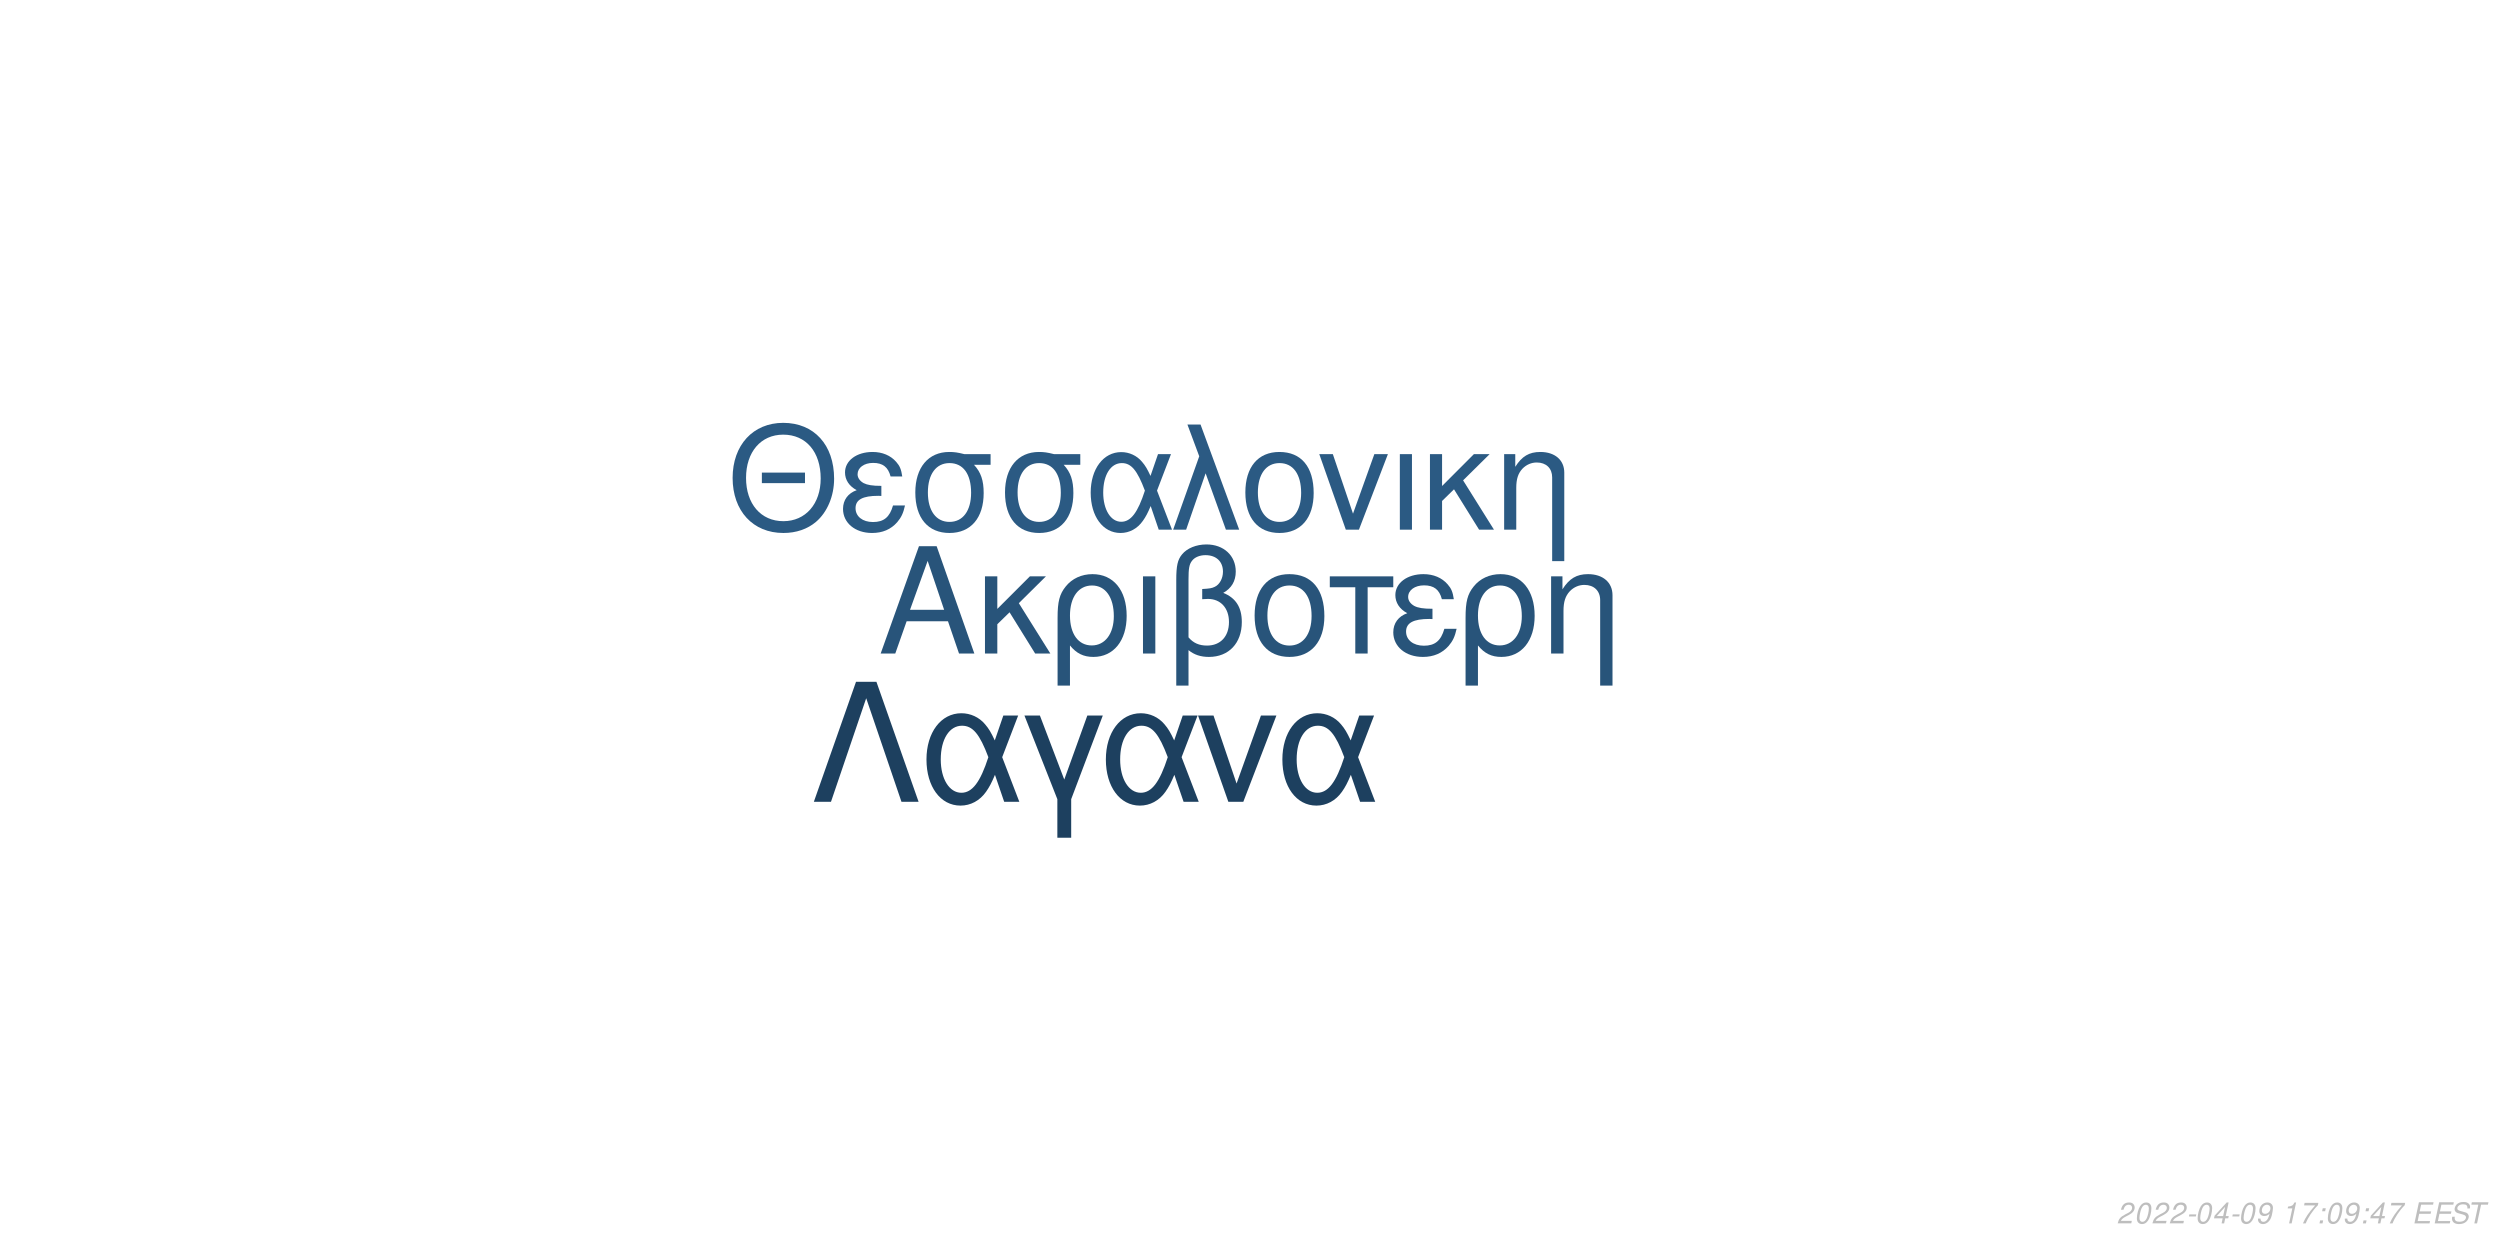
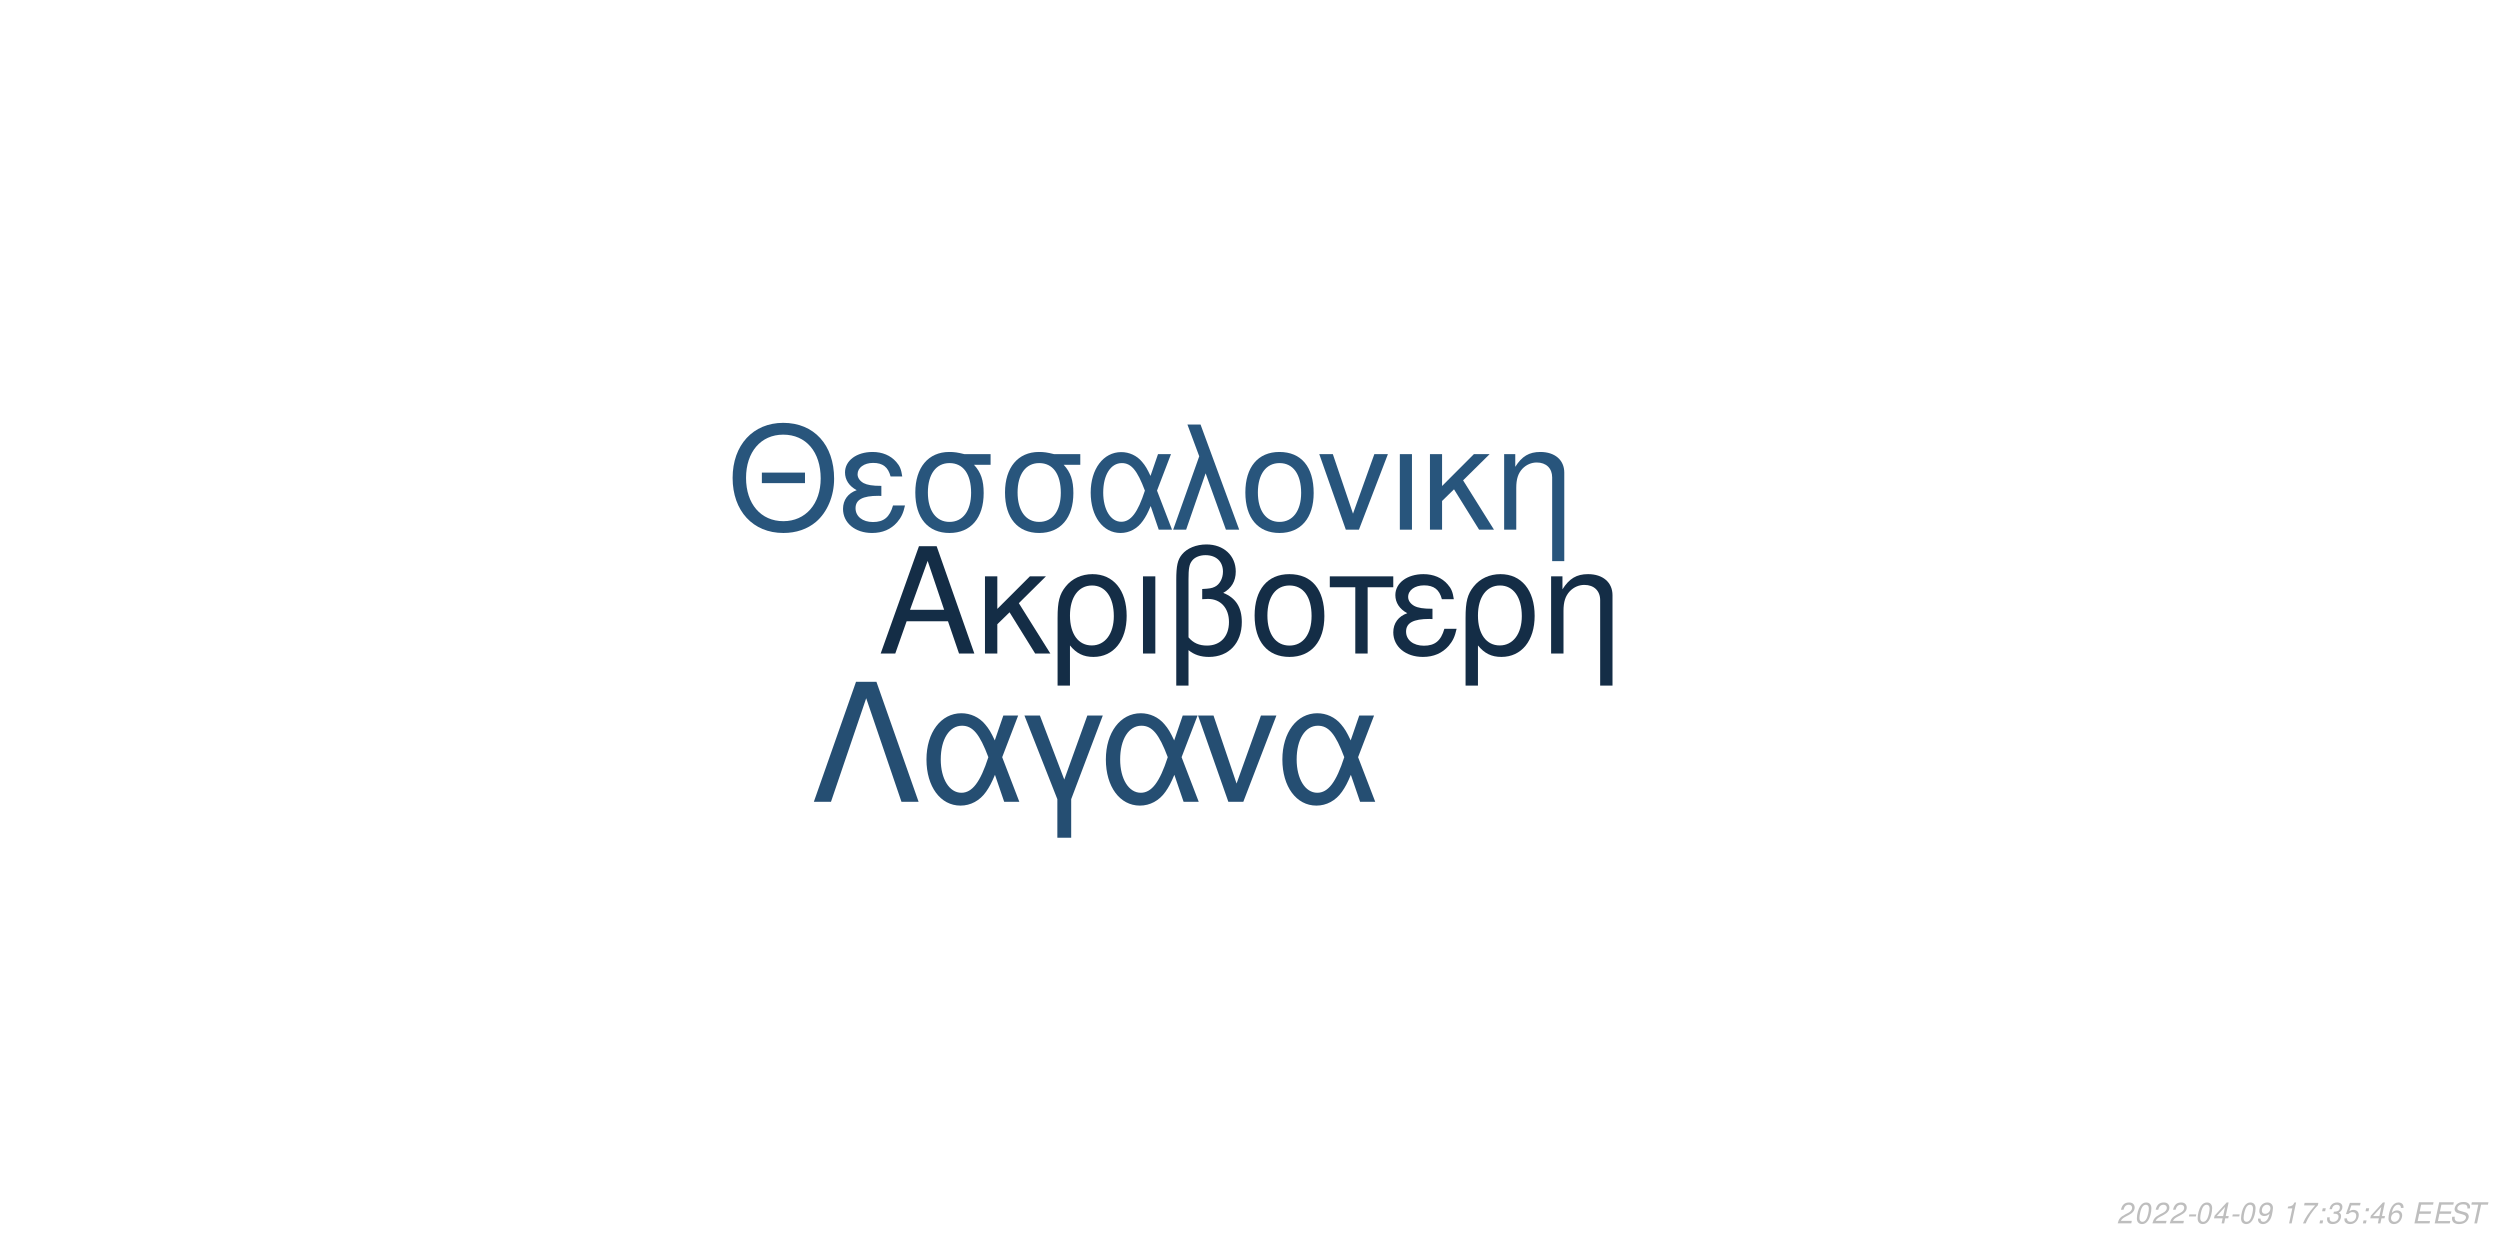
<svg xmlns="http://www.w3.org/2000/svg" xmlns:xlink="http://www.w3.org/1999/xlink" width="864pt" height="432pt" viewBox="0 0 864 432" version="1.1">
  <defs>
    <g>
      <symbol overflow="visible" id="glyph0-0">
        <path style="stroke:none;" d="" />
      </symbol>
      <symbol overflow="visible" id="glyph0-1">
        <path style="stroke:none;" d="M 24.125 -11.141 L 27.938 0 L 33.234 0 L 20.203 -37.094 L 14.094 -37.094 L 0.859 0 L 5.906 0 L 9.828 -11.141 Z M 22.797 -15.109 L 11 -15.109 L 17.094 -32.016 Z M 22.797 -15.109 " />
      </symbol>
      <symbol overflow="visible" id="glyph0-2">
        <path style="stroke:none;" d="M 7.172 -15.422 L 7.172 -26.672 L 2.906 -26.672 L 2.906 0 L 7.172 0 L 7.172 -10.125 L 11.406 -14.25 L 20.25 0 L 25.5 0 L 14.609 -17.406 L 23.969 -26.672 L 18.422 -26.672 Z M 7.172 -15.422 " />
      </symbol>
      <symbol overflow="visible" id="glyph0-3">
        <path style="stroke:none;" d="M 3 11.094 L 7.281 11.094 L 7.281 -2.797 C 9.516 -0.047 11.953 1.172 15.375 1.172 C 22.344 1.172 26.875 -4.422 26.875 -13.031 C 26.875 -21.891 22.297 -27.438 15.062 -27.438 C 11.297 -27.438 7.984 -25.906 5.797 -23.156 C 3.672 -20.516 3 -17.969 3 -12.359 Z M 14.906 -23.516 C 19.547 -23.516 22.438 -19.438 22.438 -12.922 C 22.438 -6.812 19.391 -2.797 14.812 -2.797 C 10.172 -2.797 7.281 -6.766 7.281 -13.125 C 7.281 -19.484 10.234 -23.516 14.906 -23.516 Z M 14.906 -23.516 " />
      </symbol>
      <symbol overflow="visible" id="glyph0-4">
        <path style="stroke:none;" d="M 3.516 0 L 7.781 0 L 7.781 -26.672 L 3.516 -26.672 Z M 3.516 0 " />
      </symbol>
      <symbol overflow="visible" id="glyph0-5">
        <path style="stroke:none;" d="M 4.016 11.094 L 8.25 11.094 L 8.25 -1.172 C 10.172 0.406 12.422 1.172 15.312 1.172 C 22.188 1.172 26.672 -3.609 26.672 -10.891 C 26.672 -15.984 24.578 -19.234 20.25 -20.969 C 23.109 -22.547 24.578 -25.031 24.578 -28.344 C 24.578 -33.844 20.406 -37.703 14.453 -37.703 C 10.938 -37.703 7.734 -36.391 6 -34.25 C 4.484 -32.422 4.016 -30.328 4.016 -25.391 Z M 8.25 -25.656 C 8.25 -29.359 8.5 -30.844 9.469 -32.062 C 10.375 -33.281 12.156 -34 14.094 -34 C 17.812 -34 20.156 -31.812 20.156 -28.297 C 20.156 -25.953 18.984 -23.812 17.297 -23.047 C 16.281 -22.547 15.469 -22.438 12.984 -22.297 L 12.984 -18.781 C 13.734 -18.828 14.344 -18.875 14.969 -18.875 C 19.344 -18.875 22.234 -15.719 22.234 -10.891 C 22.234 -5.906 19.281 -2.75 14.656 -2.75 C 11.953 -2.75 9.922 -3.609 8.25 -5.594 Z M 8.25 -25.656 " />
      </symbol>
      <symbol overflow="visible" id="glyph0-6">
        <path style="stroke:none;" d="M 14.094 -27.438 C 6.562 -27.438 2.094 -22.094 2.094 -13.125 C 2.094 -4.125 6.562 1.172 14.141 1.172 C 21.672 1.172 26.203 -4.172 26.203 -12.922 C 26.203 -22.188 21.828 -27.438 14.094 -27.438 Z M 14.141 -23.516 C 18.938 -23.516 21.781 -19.594 21.781 -12.984 C 21.781 -6.672 18.828 -2.75 14.141 -2.75 C 9.422 -2.75 6.516 -6.672 6.516 -13.125 C 6.516 -19.594 9.422 -23.516 14.141 -23.516 Z M 14.141 -23.516 " />
      </symbol>
      <symbol overflow="visible" id="glyph0-7">
        <path style="stroke:none;" d="M 7.891 0 L 12.156 0 L 12.156 -22.906 L 21.016 -22.906 L 21.016 -26.672 L -0.922 -26.672 L -0.922 -22.906 L 7.891 -22.906 Z M 7.891 0 " />
      </symbol>
      <symbol overflow="visible" id="glyph0-8">
        <path style="stroke:none;" d="M 14.562 -15.469 C 11.344 -15.469 9.562 -15.781 8.297 -16.438 C 6.922 -17.203 6.156 -18.328 6.156 -19.547 C 6.156 -21.891 8.453 -23.562 11.656 -23.562 C 15.062 -23.562 16.953 -22.094 17.812 -18.781 L 21.938 -18.781 C 21.578 -21.266 21.062 -22.5 19.797 -23.922 C 17.812 -26.203 14.906 -27.438 11.453 -27.438 C 5.797 -27.438 1.734 -24.375 1.734 -20.203 C 1.734 -17.609 3.156 -15.375 5.859 -13.938 C 2.797 -12.875 1.016 -10.484 1.016 -7.328 C 1.016 -2.391 5.297 1.172 11.25 1.172 C 14.969 1.172 17.906 -0.109 20.156 -2.641 C 21.578 -4.328 22.297 -5.797 22.906 -8.547 L 18.672 -8.547 C 17.5 -4.422 15.422 -2.703 11.609 -2.703 C 7.938 -2.703 5.438 -4.688 5.438 -7.578 C 5.438 -10.578 7.938 -11.953 13.484 -11.953 C 13.641 -11.953 14.094 -11.953 14.562 -11.906 Z M 14.562 -15.469 " />
      </symbol>
      <symbol overflow="visible" id="glyph0-9">
        <path style="stroke:none;" d="M 3.562 -26.672 L 3.562 0 L 7.844 0 L 7.844 -14.703 C 7.844 -17.906 8.5 -19.891 10.031 -21.531 C 11.406 -22.953 13.188 -23.719 15.062 -23.719 C 18.375 -23.719 20.516 -21.672 20.516 -18.469 L 20.516 11.094 L 24.781 11.094 L 24.781 -20.156 C 24.781 -24.578 21.469 -27.438 16.328 -27.438 C 12.359 -27.438 9.828 -25.906 7.484 -22.188 L 7.484 -26.672 Z M 3.562 -26.672 " />
      </symbol>
      <symbol overflow="visible" id="glyph1-0">
        <path style="stroke:none;" d="" />
      </symbol>
      <symbol overflow="visible" id="glyph1-1">
        <path style="stroke:none;" d="M 26.859 -19.734 L 11.953 -19.734 L 11.953 -16.094 L 26.859 -16.094 Z M 19.328 -36.922 C 8.922 -36.922 1.844 -29.25 1.844 -17.891 C 1.844 -6.484 8.875 1.141 19.391 1.141 C 23.812 1.141 27.703 -0.203 30.641 -2.688 C 34.578 -6.031 36.922 -11.656 36.922 -17.594 C 36.922 -29.297 30 -36.922 19.328 -36.922 Z M 19.328 -32.844 C 27.203 -32.844 32.281 -26.906 32.281 -17.688 C 32.281 -8.922 27.062 -2.938 19.391 -2.938 C 11.609 -2.938 6.484 -8.922 6.484 -17.891 C 6.484 -26.859 11.609 -32.844 19.328 -32.844 Z M 19.328 -32.844 " />
      </symbol>
      <symbol overflow="visible" id="glyph1-2">
        <path style="stroke:none;" d="M 14.25 -15.141 C 11.109 -15.141 9.375 -15.453 8.125 -16.094 C 6.781 -16.844 6.031 -17.938 6.031 -19.141 C 6.031 -21.422 8.266 -23.078 11.406 -23.078 C 14.75 -23.078 16.594 -21.625 17.438 -18.391 L 21.469 -18.391 C 21.125 -20.828 20.625 -22.031 19.391 -23.422 C 17.438 -25.656 14.594 -26.859 11.219 -26.859 C 5.688 -26.859 1.688 -23.875 1.688 -19.781 C 1.688 -17.234 3.094 -15.047 5.734 -13.656 C 2.734 -12.609 1 -10.266 1 -7.172 C 1 -2.344 5.188 1.141 11.016 1.141 C 14.656 1.141 17.547 -0.094 19.734 -2.594 C 21.125 -4.234 21.828 -5.688 22.422 -8.375 L 18.281 -8.375 C 17.141 -4.328 15.094 -2.641 11.359 -2.641 C 7.766 -2.641 5.328 -4.578 5.328 -7.422 C 5.328 -10.359 7.766 -11.703 13.203 -11.703 C 13.359 -11.703 13.797 -11.703 14.25 -11.656 Z M 14.25 -15.141 " />
      </symbol>
      <symbol overflow="visible" id="glyph1-3">
        <path style="stroke:none;" d="M 29 -26.109 L 19.938 -26.109 C 17.594 -26.703 16.438 -26.859 14.703 -26.859 C 7.469 -26.859 2.984 -21.469 2.984 -12.859 C 2.984 -4.031 7.375 1.141 14.797 1.141 C 22.172 1.141 26.609 -4.078 26.609 -12.656 C 26.609 -17.047 25.656 -19.828 23.266 -22.422 L 29 -22.422 Z M 14.797 -23.016 C 19.531 -23.016 22.266 -19.234 22.266 -12.75 C 22.266 -6.531 19.438 -2.688 14.797 -2.688 C 10.172 -2.688 7.328 -6.531 7.328 -12.859 C 7.328 -19.188 10.172 -23.016 14.797 -23.016 Z M 14.797 -23.016 " />
      </symbol>
      <symbol overflow="visible" id="glyph1-4">
        <path style="stroke:none;" d="M 29.344 -26.109 L 24.859 -26.109 L 22.266 -18.578 C 21.125 -21.031 20.484 -22.125 19.328 -23.469 C 17.547 -25.609 14.906 -26.812 12.156 -26.812 C 5.984 -26.812 1.594 -20.984 1.594 -12.812 C 1.594 -4.578 5.828 1.141 11.906 1.141 C 14.953 1.141 17.734 -0.344 19.625 -3.047 C 20.672 -4.531 21.281 -5.688 22.328 -8.172 L 25.109 0 L 29.703 0 L 24.516 -13.5 Z M 20.328 -13.5 C 17.891 -5.922 15.453 -2.734 12.156 -2.734 C 8.516 -2.734 5.922 -6.922 5.922 -12.812 C 5.922 -18.938 8.516 -23.016 12.359 -23.016 C 15.594 -23.016 17.688 -20.531 20.328 -13.5 Z M 20.328 -13.5 " />
      </symbol>
      <symbol overflow="visible" id="glyph1-5">
        <path style="stroke:none;" d="M 1.094 0 L 5.578 0 L 12.312 -19.484 L 19.328 0 L 23.922 0 L 10.562 -36.328 L 6.031 -36.328 L 10.109 -25.359 Z M 1.094 0 " />
      </symbol>
      <symbol overflow="visible" id="glyph1-6">
        <path style="stroke:none;" d="M 13.797 -26.859 C 6.422 -26.859 2.047 -21.625 2.047 -12.859 C 2.047 -4.031 6.422 1.141 13.859 1.141 C 21.234 1.141 25.656 -4.078 25.656 -12.656 C 25.656 -21.719 21.375 -26.859 13.797 -26.859 Z M 13.859 -23.016 C 18.531 -23.016 21.328 -19.188 21.328 -12.703 C 21.328 -6.531 18.438 -2.688 13.859 -2.688 C 9.219 -2.688 6.375 -6.531 6.375 -12.859 C 6.375 -19.188 9.219 -23.016 13.859 -23.016 Z M 13.859 -23.016 " />
      </symbol>
      <symbol overflow="visible" id="glyph1-7">
        <path style="stroke:none;" d="M 14.297 0 L 24.312 -26.109 L 19.625 -26.109 L 12.25 -5.531 L 5.281 -26.109 L 0.594 -26.109 L 9.766 0 Z M 14.297 0 " />
      </symbol>
      <symbol overflow="visible" id="glyph1-8">
        <path style="stroke:none;" d="M 3.438 0 L 7.625 0 L 7.625 -26.109 L 3.438 -26.109 Z M 3.438 0 " />
      </symbol>
      <symbol overflow="visible" id="glyph1-9">
        <path style="stroke:none;" d="M 7.031 -15.094 L 7.031 -26.109 L 2.844 -26.109 L 2.844 0 L 7.031 0 L 7.031 -9.922 L 11.156 -13.953 L 19.828 0 L 24.969 0 L 14.297 -17.047 L 23.469 -26.109 L 18.031 -26.109 Z M 7.031 -15.094 " />
      </symbol>
      <symbol overflow="visible" id="glyph1-10">
        <path style="stroke:none;" d="M 3.484 -26.109 L 3.484 0 L 7.672 0 L 7.672 -14.406 C 7.672 -17.547 8.328 -19.484 9.812 -21.078 C 11.156 -22.469 12.906 -23.219 14.75 -23.219 C 17.984 -23.219 20.078 -21.234 20.078 -18.094 L 20.078 10.859 L 24.266 10.859 L 24.266 -19.734 C 24.266 -24.062 21.031 -26.859 16 -26.859 C 12.109 -26.859 9.609 -25.359 7.328 -21.719 L 7.328 -26.109 Z M 3.484 -26.109 " />
      </symbol>
      <symbol overflow="visible" id="glyph2-0">
        <path style="stroke:none;" d="" />
      </symbol>
      <symbol overflow="visible" id="glyph2-1">
        <path style="stroke:none;" d="M 22.531 -41.484 L 15.484 -41.484 L 0.906 0 L 6.828 0 L 19 -35.797 L 31.188 0 L 37.109 0 Z M 22.531 -41.484 " />
      </symbol>
      <symbol overflow="visible" id="glyph2-2">
        <path style="stroke:none;" d="M 33.516 -29.812 L 28.391 -29.812 L 25.438 -21.219 C 24.125 -24.016 23.391 -25.266 22.078 -26.797 C 20.031 -29.25 17.016 -30.609 13.891 -30.609 C 6.828 -30.609 1.828 -23.953 1.828 -14.625 C 1.828 -5.234 6.656 1.312 13.594 1.312 C 17.078 1.312 20.266 -0.391 22.422 -3.469 C 23.609 -5.172 24.297 -6.484 25.5 -9.328 L 28.688 0 L 33.922 0 L 28 -15.422 Z M 23.219 -15.422 C 20.422 -6.766 17.641 -3.125 13.891 -3.125 C 9.734 -3.125 6.766 -7.906 6.766 -14.625 C 6.766 -21.625 9.734 -26.297 14.109 -26.297 C 17.812 -26.297 20.203 -23.453 23.219 -15.422 Z M 23.219 -15.422 " />
      </symbol>
      <symbol overflow="visible" id="glyph2-3">
        <path style="stroke:none;" d="M 12.062 12.406 L 16.844 12.406 L 16.844 -0.906 L 27.766 -29.812 L 22.422 -29.812 L 14.453 -7.688 L 6.031 -29.812 L 0.688 -29.812 L 12.062 -0.906 Z M 12.062 12.406 " />
      </symbol>
      <symbol overflow="visible" id="glyph2-4">
        <path style="stroke:none;" d="M 16.328 0 L 27.766 -29.812 L 22.422 -29.812 L 14 -6.312 L 6.031 -29.812 L 0.688 -29.812 L 11.156 0 Z M 16.328 0 " />
      </symbol>
      <symbol overflow="visible" id="glyph3-0">
        <path style="stroke:none;" d="" />
      </symbol>
      <symbol overflow="visible" id="glyph3-1">
        <path style="stroke:none;" d="M 5.234 -0.875 L 1.469 -0.875 C 1.641 -1.375 2.203 -1.891 3.109 -2.344 L 4.234 -2.938 C 5.562 -3.625 6.219 -4.469 6.219 -5.484 C 6.219 -5.938 6.062 -6.359 5.797 -6.656 C 5.469 -7.047 4.984 -7.234 4.312 -7.234 C 2.766 -7.234 1.891 -6.453 1.484 -4.734 L 2.375 -4.734 C 2.484 -5.188 2.609 -5.484 2.797 -5.75 C 3.094 -6.203 3.609 -6.453 4.188 -6.453 C 4.891 -6.453 5.344 -6.031 5.344 -5.375 C 5.344 -4.703 4.859 -4.094 4.016 -3.656 L 2.984 -3.125 C 1.234 -2.188 0.797 -1.656 0.344 -0.016 L 5.047 -0.016 Z M 5.234 -0.875 " />
      </symbol>
      <symbol overflow="visible" id="glyph3-2">
        <path style="stroke:none;" d="M 4.203 -7.234 C 3.375 -7.234 2.688 -6.812 2.125 -5.984 C 1.484 -5.047 0.984 -3.188 0.984 -1.734 C 0.984 -1.109 1.172 -0.562 1.484 -0.266 C 1.797 0.047 2.281 0.234 2.766 0.234 C 3.625 0.234 4.281 -0.156 4.859 -1.016 C 5.516 -1.953 6 -3.797 6 -5.266 C 6 -6.5 5.328 -7.234 4.203 -7.234 Z M 4.094 -6.453 C 4.734 -6.453 5.125 -5.984 5.125 -5.156 C 5.125 -4.203 4.781 -2.625 4.406 -1.812 C 3.984 -0.938 3.516 -0.547 2.875 -0.547 C 2.25 -0.547 1.875 -1.031 1.875 -1.828 C 1.875 -2.797 2.203 -4.344 2.594 -5.203 C 2.984 -6.047 3.453 -6.453 4.094 -6.453 Z M 4.094 -6.453 " />
      </symbol>
      <symbol overflow="visible" id="glyph3-3">
        <path style="stroke:none;" d="M 3.516 -3.125 L 1.125 -3.125 L 0.969 -2.406 L 3.359 -2.406 Z M 3.516 -3.125 " />
      </symbol>
      <symbol overflow="visible" id="glyph3-4">
        <path style="stroke:none;" d="M 3.625 -1.75 L 3.266 0 L 4.141 0 L 4.516 -1.75 L 5.562 -1.75 L 5.734 -2.531 L 4.688 -2.531 L 5.688 -7.234 L 5.016 -7.234 L 0.844 -2.672 L 0.641 -1.75 Z M 3.797 -2.531 L 1.594 -2.531 L 4.469 -5.703 Z M 3.797 -2.531 " />
      </symbol>
      <symbol overflow="visible" id="glyph3-5">
        <path style="stroke:none;" d="M 0.844 -1.656 C 0.844 -1.547 0.844 -1.438 0.844 -1.375 C 0.844 -0.406 1.531 0.234 2.578 0.234 C 3.203 0.234 3.766 0.016 4.297 -0.438 C 4.938 -1 5.312 -1.656 5.594 -2.719 C 5.844 -3.672 6.016 -4.766 6.016 -5.375 C 6.016 -5.844 5.844 -6.328 5.547 -6.656 C 5.203 -7.031 4.703 -7.234 4.062 -7.234 C 2.516 -7.234 1.297 -5.938 1.297 -4.266 C 1.297 -3.203 1.984 -2.547 3.047 -2.547 C 3.484 -2.547 3.953 -2.672 4.281 -2.891 C 4.406 -2.984 4.547 -3.078 4.828 -3.344 C 4.438 -1.484 3.703 -0.547 2.703 -0.547 C 2.109 -0.547 1.719 -0.938 1.719 -1.547 L 1.719 -1.656 Z M 3.953 -6.453 C 4.625 -6.453 5.141 -5.953 5.141 -5.281 C 5.141 -4.188 4.312 -3.312 3.297 -3.312 C 2.594 -3.312 2.172 -3.734 2.172 -4.453 C 2.172 -5.562 2.984 -6.453 3.953 -6.453 Z M 3.953 -6.453 " />
      </symbol>
      <symbol overflow="visible" id="glyph3-6">
        <path style="stroke:none;" d="" />
      </symbol>
      <symbol overflow="visible" id="glyph3-7">
        <path style="stroke:none;" d="M 3.703 -5.188 L 2.594 0 L 3.469 0 L 5.016 -7.234 L 4.438 -7.234 C 3.906 -6.156 3.688 -6.016 2.234 -5.812 L 2.109 -5.188 Z M 3.703 -5.188 " />
      </symbol>
      <symbol overflow="visible" id="glyph3-8">
        <path style="stroke:none;" d="M 6.703 -7.094 L 1.953 -7.094 L 1.766 -6.219 L 5.594 -6.219 C 3.344 -3.688 2.266 -2.109 1.375 0 L 2.344 0 C 3.031 -1.906 4.828 -4.594 6.547 -6.281 Z M 6.703 -7.094 " />
      </symbol>
      <symbol overflow="visible" id="glyph3-9">
        <path style="stroke:none;" d="M 2.359 -1.031 L 1.312 -1.031 L 1.094 0 L 2.141 0 Z M 3.266 -5.234 L 2.219 -5.234 L 2 -4.203 L 3.047 -4.203 Z M 3.266 -5.234 " />
      </symbol>
      <symbol overflow="visible" id="glyph3-10">
+         <path style="stroke:none;" d="M 2.922 -3.312 C 3.125 -3.344 3.234 -3.344 3.375 -3.344 C 4.203 -3.344 4.688 -3 4.688 -2.406 C 4.688 -1.312 3.906 -0.547 2.781 -0.547 C 2.047 -0.547 1.594 -0.938 1.594 -1.562 C 1.594 -1.719 1.609 -1.844 1.656 -2.094 L 0.766 -2.094 C 0.734 -1.797 0.719 -1.641 0.719 -1.469 C 0.719 -0.375 1.406 0.234 2.641 0.234 C 3.547 0.234 4.297 -0.078 4.812 -0.656 C 5.266 -1.156 5.562 -1.875 5.562 -2.547 C 5.562 -3.125 5.344 -3.453 4.797 -3.734 C 5.641 -4.234 6.016 -4.844 6.016 -5.734 C 6.016 -6.656 5.312 -7.234 4.203 -7.234 C 3.375 -7.234 2.672 -6.938 2.188 -6.375 C 1.891 -6.031 1.703 -5.641 1.516 -4.906 L 2.391 -4.906 C 2.5 -5.359 2.594 -5.594 2.734 -5.812 C 3.047 -6.234 3.516 -6.453 4.078 -6.453 C 4.734 -6.453 5.141 -6.125 5.141 -5.578 C 5.141 -5.188 5.016 -4.797 4.797 -4.547 C 4.516 -4.234 4 -4.062 3.266 -4.062 L 3.078 -4.062 Z M 2.922 -3.312 " />
+       </symbol>
+       <symbol overflow="visible" id="glyph3-11">
+         <path style="stroke:none;" d="M 6.297 -7.094 L 2.594 -7.094 L 1.234 -3.234 L 2.047 -3.234 C 2.656 -3.766 2.938 -3.906 3.531 -3.906 C 4.328 -3.906 4.797 -3.453 4.797 -2.688 C 4.797 -1.438 3.969 -0.547 2.828 -0.547 C 2.031 -0.547 1.609 -0.938 1.578 -1.734 L 0.703 -1.734 L 0.703 -1.516 C 0.703 -0.938 0.844 -0.547 1.188 -0.266 C 1.562 0.062 2.078 0.234 2.703 0.234 C 3.656 0.234 4.391 -0.156 4.984 -0.922 C 5.422 -1.5 5.672 -2.234 5.672 -2.953 C 5.672 -4 4.938 -4.672 3.812 -4.672 C 3.328 -4.672 2.906 -4.547 2.406 -4.234 L 3.109 -6.219 L 6.109 -6.219 Z M 6.297 -7.094 " />
+       </symbol>
+       <symbol overflow="visible" id="glyph3-12">
+         <path style="stroke:none;" d="M 6.125 -5.344 L 6.141 -5.625 C 6.141 -6.609 5.453 -7.234 4.391 -7.234 C 3.438 -7.234 2.641 -6.719 2.016 -5.703 C 1.422 -4.781 0.938 -2.953 0.938 -1.688 C 0.938 -0.516 1.688 0.234 2.859 0.234 C 3.703 0.234 4.438 -0.156 5 -0.875 C 5.406 -1.422 5.672 -2.156 5.672 -2.766 C 5.672 -3.812 4.969 -4.5 3.906 -4.5 C 3.234 -4.5 2.672 -4.234 2.094 -3.625 C 2.406 -5.375 3.234 -6.453 4.25 -6.453 C 4.703 -6.453 5.062 -6.234 5.172 -5.844 C 5.203 -5.719 5.234 -5.578 5.25 -5.344 Z M 3.656 -3.734 C 4.344 -3.734 4.797 -3.281 4.797 -2.625 C 4.797 -1.469 3.984 -0.547 2.984 -0.547 C 2.297 -0.547 1.812 -1.047 1.812 -1.766 C 1.812 -2.859 2.625 -3.734 3.656 -3.734 Z M 3.656 -3.734 " />
+       </symbol>
+       <symbol overflow="visible" id="glyph3-13">
        <path style="stroke:none;" d="M 2.547 -3.312 L 6.5 -3.312 L 6.688 -4.141 L 2.719 -4.141 L 3.219 -6.469 L 7.344 -6.469 L 7.516 -7.297 L 2.453 -7.297 L 0.906 0 L 6.125 0 L 6.297 -0.812 L 2.016 -0.812 Z M 2.547 -3.312 " />
      </symbol>
-       <symbol overflow="visible" id="glyph3-11">
+       <symbol overflow="visible" id="glyph3-14">
        <path style="stroke:none;" d="M 7.062 -5.156 C 7.125 -5.438 7.141 -5.562 7.141 -5.703 C 7.141 -6.156 6.938 -6.594 6.594 -6.891 C 6.188 -7.25 5.656 -7.406 4.875 -7.406 C 3.844 -7.406 3.047 -7.125 2.5 -6.562 C 2.094 -6.141 1.781 -5.438 1.781 -4.922 C 1.781 -4.297 2.219 -3.766 2.891 -3.562 L 4.594 -3.094 C 5.406 -2.859 5.734 -2.578 5.734 -2.094 C 5.734 -1.781 5.547 -1.406 5.266 -1.141 C 4.844 -0.766 4.266 -0.578 3.453 -0.578 C 2.328 -0.578 1.812 -0.984 1.812 -1.906 C 1.812 -2.047 1.812 -2.125 1.844 -2.312 L 0.984 -2.312 C 0.906 -2.062 0.891 -1.906 0.891 -1.688 C 0.891 -0.484 1.797 0.234 3.297 0.234 C 4.359 0.234 5.234 -0.062 5.812 -0.609 C 6.344 -1.078 6.688 -1.797 6.688 -2.375 C 6.688 -2.641 6.609 -2.906 6.453 -3.156 C 6.234 -3.5 5.938 -3.703 5.469 -3.828 L 3.75 -4.312 C 2.984 -4.547 2.734 -4.734 2.734 -5.188 C 2.734 -5.547 2.875 -5.844 3.188 -6.109 C 3.547 -6.438 4.031 -6.594 4.703 -6.594 C 5.266 -6.594 5.688 -6.484 5.906 -6.297 C 6.094 -6.125 6.219 -5.797 6.219 -5.516 C 6.219 -5.422 6.203 -5.344 6.188 -5.156 Z M 7.062 -5.156 " />
      </symbol>
-       <symbol overflow="visible" id="glyph3-12">
+       <symbol overflow="visible" id="glyph3-15">
        <path style="stroke:none;" d="M 4.938 -6.469 L 7.312 -6.469 L 7.484 -7.297 L 1.75 -7.297 L 1.578 -6.469 L 3.984 -6.469 L 2.609 0 L 3.547 0 Z M 4.938 -6.469 " />
      </symbol>
    </g>
  </defs>
  <g id="surface1">
    <rect x="0" y="0" width="864" height="432" style="fill:rgb(100%,100%,100%);fill-opacity:1;stroke:none;" />
-     <g style="fill:rgb(15.686%,32.941%,47.843%);fill-opacity:1;">
+     <g style="fill:rgb(7.843%,17.647%,27.451%);fill-opacity:1;">
      <use xlink:href="#glyph0-1" x="303.5" y="225.861" />
      <use xlink:href="#glyph0-2" x="337.5" y="225.861" />
      <use xlink:href="#glyph0-3" x="362.5" y="225.861" />
      <use xlink:href="#glyph0-4" x="391.5" y="225.861" />
      <use xlink:href="#glyph0-5" x="402.5" y="225.861" />
      <use xlink:href="#glyph0-6" x="431.5" y="225.861" />
      <use xlink:href="#glyph0-7" x="460.5" y="225.861" />
      <use xlink:href="#glyph0-8" x="480.5" y="225.861" />
      <use xlink:href="#glyph0-3" x="503.5" y="225.861" />
      <use xlink:href="#glyph0-9" x="532.5" y="225.861" />
    </g>
-     <g style="fill:rgb(16.863%,35.294%,51.373%);fill-opacity:1;">
+     <g style="fill:rgb(15.686%,33.333%,48.627%);fill-opacity:1;">
      <use xlink:href="#glyph1-1" x="251.348" y="183.058" />
      <use xlink:href="#glyph1-2" x="290.348" y="183.058" />
      <use xlink:href="#glyph1-3" x="313.348" y="183.058" />
      <use xlink:href="#glyph1-3" x="344.348" y="183.058" />
      <use xlink:href="#glyph1-4" x="375.348" y="183.058" />
      <use xlink:href="#glyph1-5" x="404.348" y="183.058" />
      <use xlink:href="#glyph1-6" x="428.348" y="183.058" />
      <use xlink:href="#glyph1-7" x="455.348" y="183.058" />
      <use xlink:href="#glyph1-8" x="480.348" y="183.058" />
      <use xlink:href="#glyph1-9" x="491.348" y="183.058" />
      <use xlink:href="#glyph1-10" x="516.348" y="183.058" />
    </g>
-     <g style="fill:rgb(11.373%,25.098%,37.255%);fill-opacity:1;">
+     <g style="fill:rgb(14.51%,30.588%,44.706%);fill-opacity:1;">
      <use xlink:href="#glyph2-1" x="280.359" y="277.105" />
      <use xlink:href="#glyph2-2" x="318.359" y="277.105" />
      <use xlink:href="#glyph2-3" x="353.359" y="277.105" />
      <use xlink:href="#glyph2-2" x="380.359" y="277.105" />
      <use xlink:href="#glyph2-4" x="413.359" y="277.105" />
      <use xlink:href="#glyph2-2" x="441.359" y="277.105" />
    </g>
    <g style="fill:rgb(74.51%,74.51%,74.51%);fill-opacity:1;">
      <use xlink:href="#glyph3-1" x="731.52" y="422.81" />
      <use xlink:href="#glyph3-2" x="737.52" y="422.81" />
      <use xlink:href="#glyph3-1" x="743.52" y="422.81" />
      <use xlink:href="#glyph3-1" x="749.52" y="422.81" />
      <use xlink:href="#glyph3-3" x="755.52" y="422.81" />
      <use xlink:href="#glyph3-2" x="758.52" y="422.81" />
      <use xlink:href="#glyph3-4" x="764.52" y="422.81" />
      <use xlink:href="#glyph3-3" x="770.52" y="422.81" />
      <use xlink:href="#glyph3-2" x="773.52" y="422.81" />
      <use xlink:href="#glyph3-5" x="779.52" y="422.81" />
      <use xlink:href="#glyph3-6" x="785.52" y="422.81" />
      <use xlink:href="#glyph3-7" x="788.52" y="422.81" />
      <use xlink:href="#glyph3-8" x="794.52" y="422.81" />
      <use xlink:href="#glyph3-9" x="800.52" y="422.81" />
-       <use xlink:href="#glyph3-2" x="803.52" y="422.81" />
-       <use xlink:href="#glyph3-5" x="809.52" y="422.81" />
+       <use xlink:href="#glyph3-10" x="803.52" y="422.81" />
+       <use xlink:href="#glyph3-11" x="809.52" y="422.81" />
      <use xlink:href="#glyph3-9" x="815.52" y="422.81" />
      <use xlink:href="#glyph3-4" x="818.52" y="422.81" />
-       <use xlink:href="#glyph3-8" x="824.52" y="422.81" />
+       <use xlink:href="#glyph3-12" x="824.52" y="422.81" />
      <use xlink:href="#glyph3-6" x="830.52" y="422.81" />
-       <use xlink:href="#glyph3-10" x="833.52" y="422.81" />
-       <use xlink:href="#glyph3-10" x="840.52" y="422.81" />
-       <use xlink:href="#glyph3-11" x="846.52" y="422.81" />
-       <use xlink:href="#glyph3-12" x="852.52" y="422.81" />
+       <use xlink:href="#glyph3-13" x="833.52" y="422.81" />
+       <use xlink:href="#glyph3-13" x="840.52" y="422.81" />
+       <use xlink:href="#glyph3-14" x="846.52" y="422.81" />
+       <use xlink:href="#glyph3-15" x="852.52" y="422.81" />
    </g>
  </g>
</svg>
